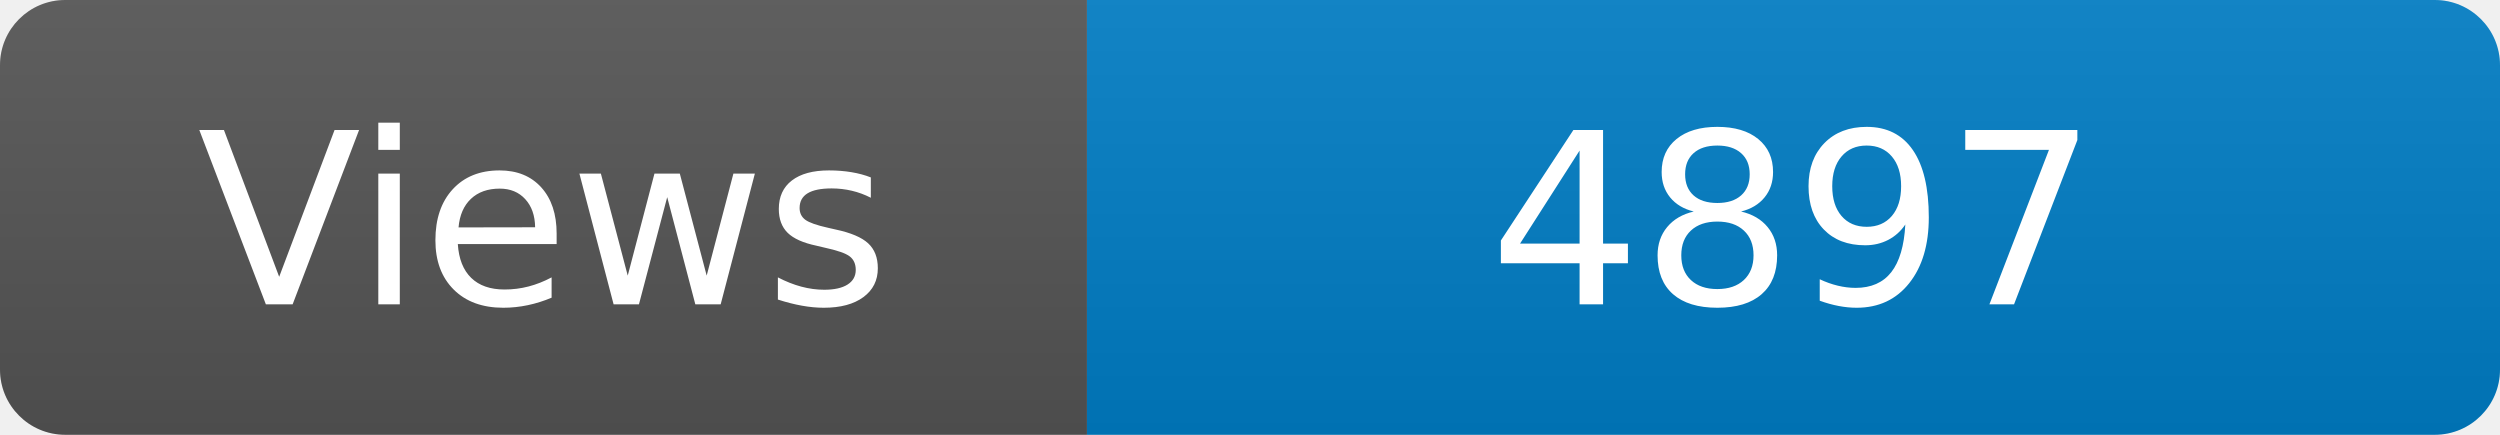
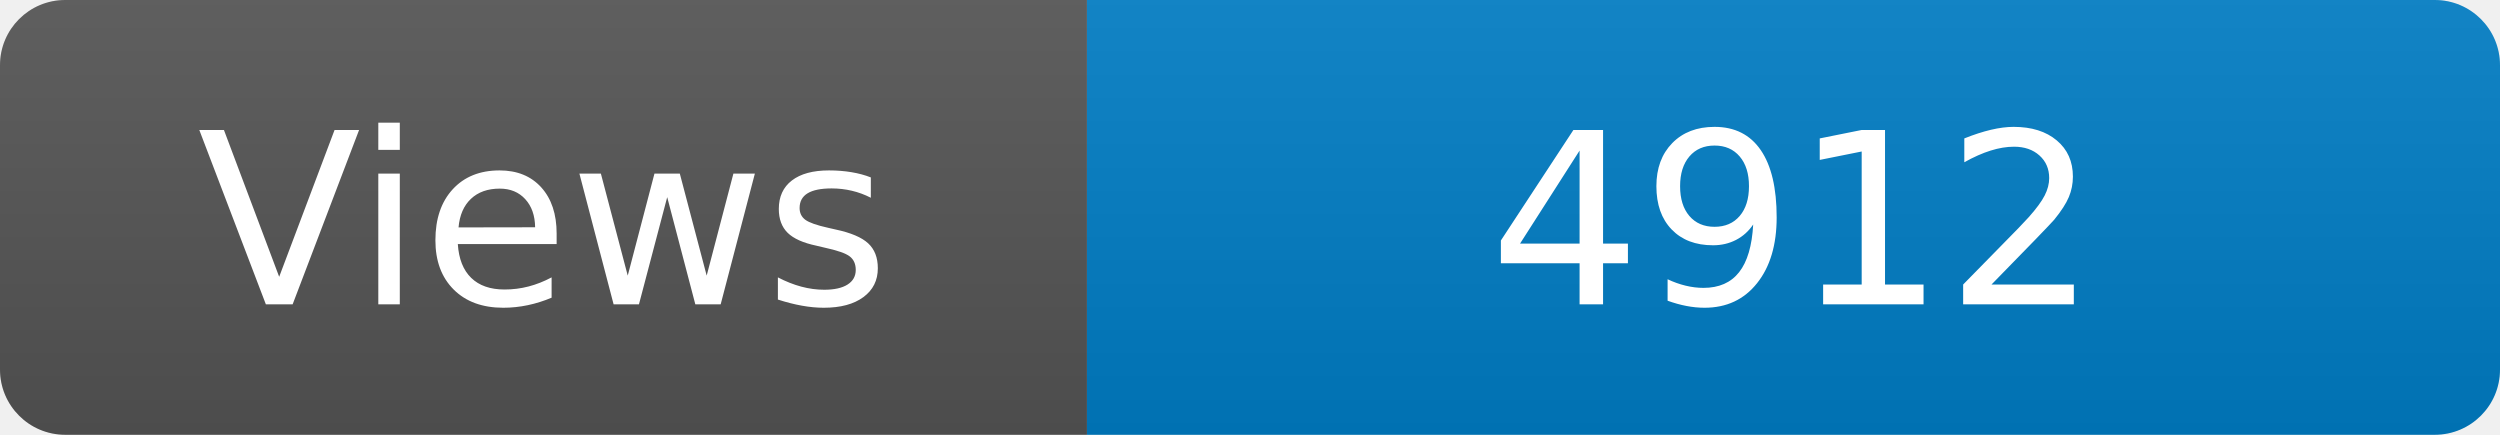
<svg xmlns="http://www.w3.org/2000/svg" width="115" height="20" role="img" aria-label="Maintained?: yes">
  <linearGradient id="s" x2="0" y2="100%">
    <stop offset="0" stop-color="#bbb" stop-opacity=".1" />
    <stop offset="1" stop-opacity=".1" />
  </linearGradient>
  <clipPath id="r">
    <rect width="115" height="20" rx="3" fill="#fff" />
  </clipPath>
  <g clip-path="url(#r)">
    <rect width="50" height="20" fill="#555" />
    <rect x="50" width="160" height="20" fill="#007ec6" />
    <rect width="115" height="20" fill="url(#s)" />
  </g>
  <g fill="#fff" text-anchor="middle" font-family="Verdana,Geneva,DejaVu Sans,sans-serif" font-size="110">
    <text x="250" y="140" transform="scale(.1)" fill="#fff">Views</text>
-     <text x="825" y="140" transform="scale(.1)" fill="#fff">4897</text>
+     <text x="825" y="140" transform="scale(.1)" fill="#fff">4912</text>
  </g>
</svg>
